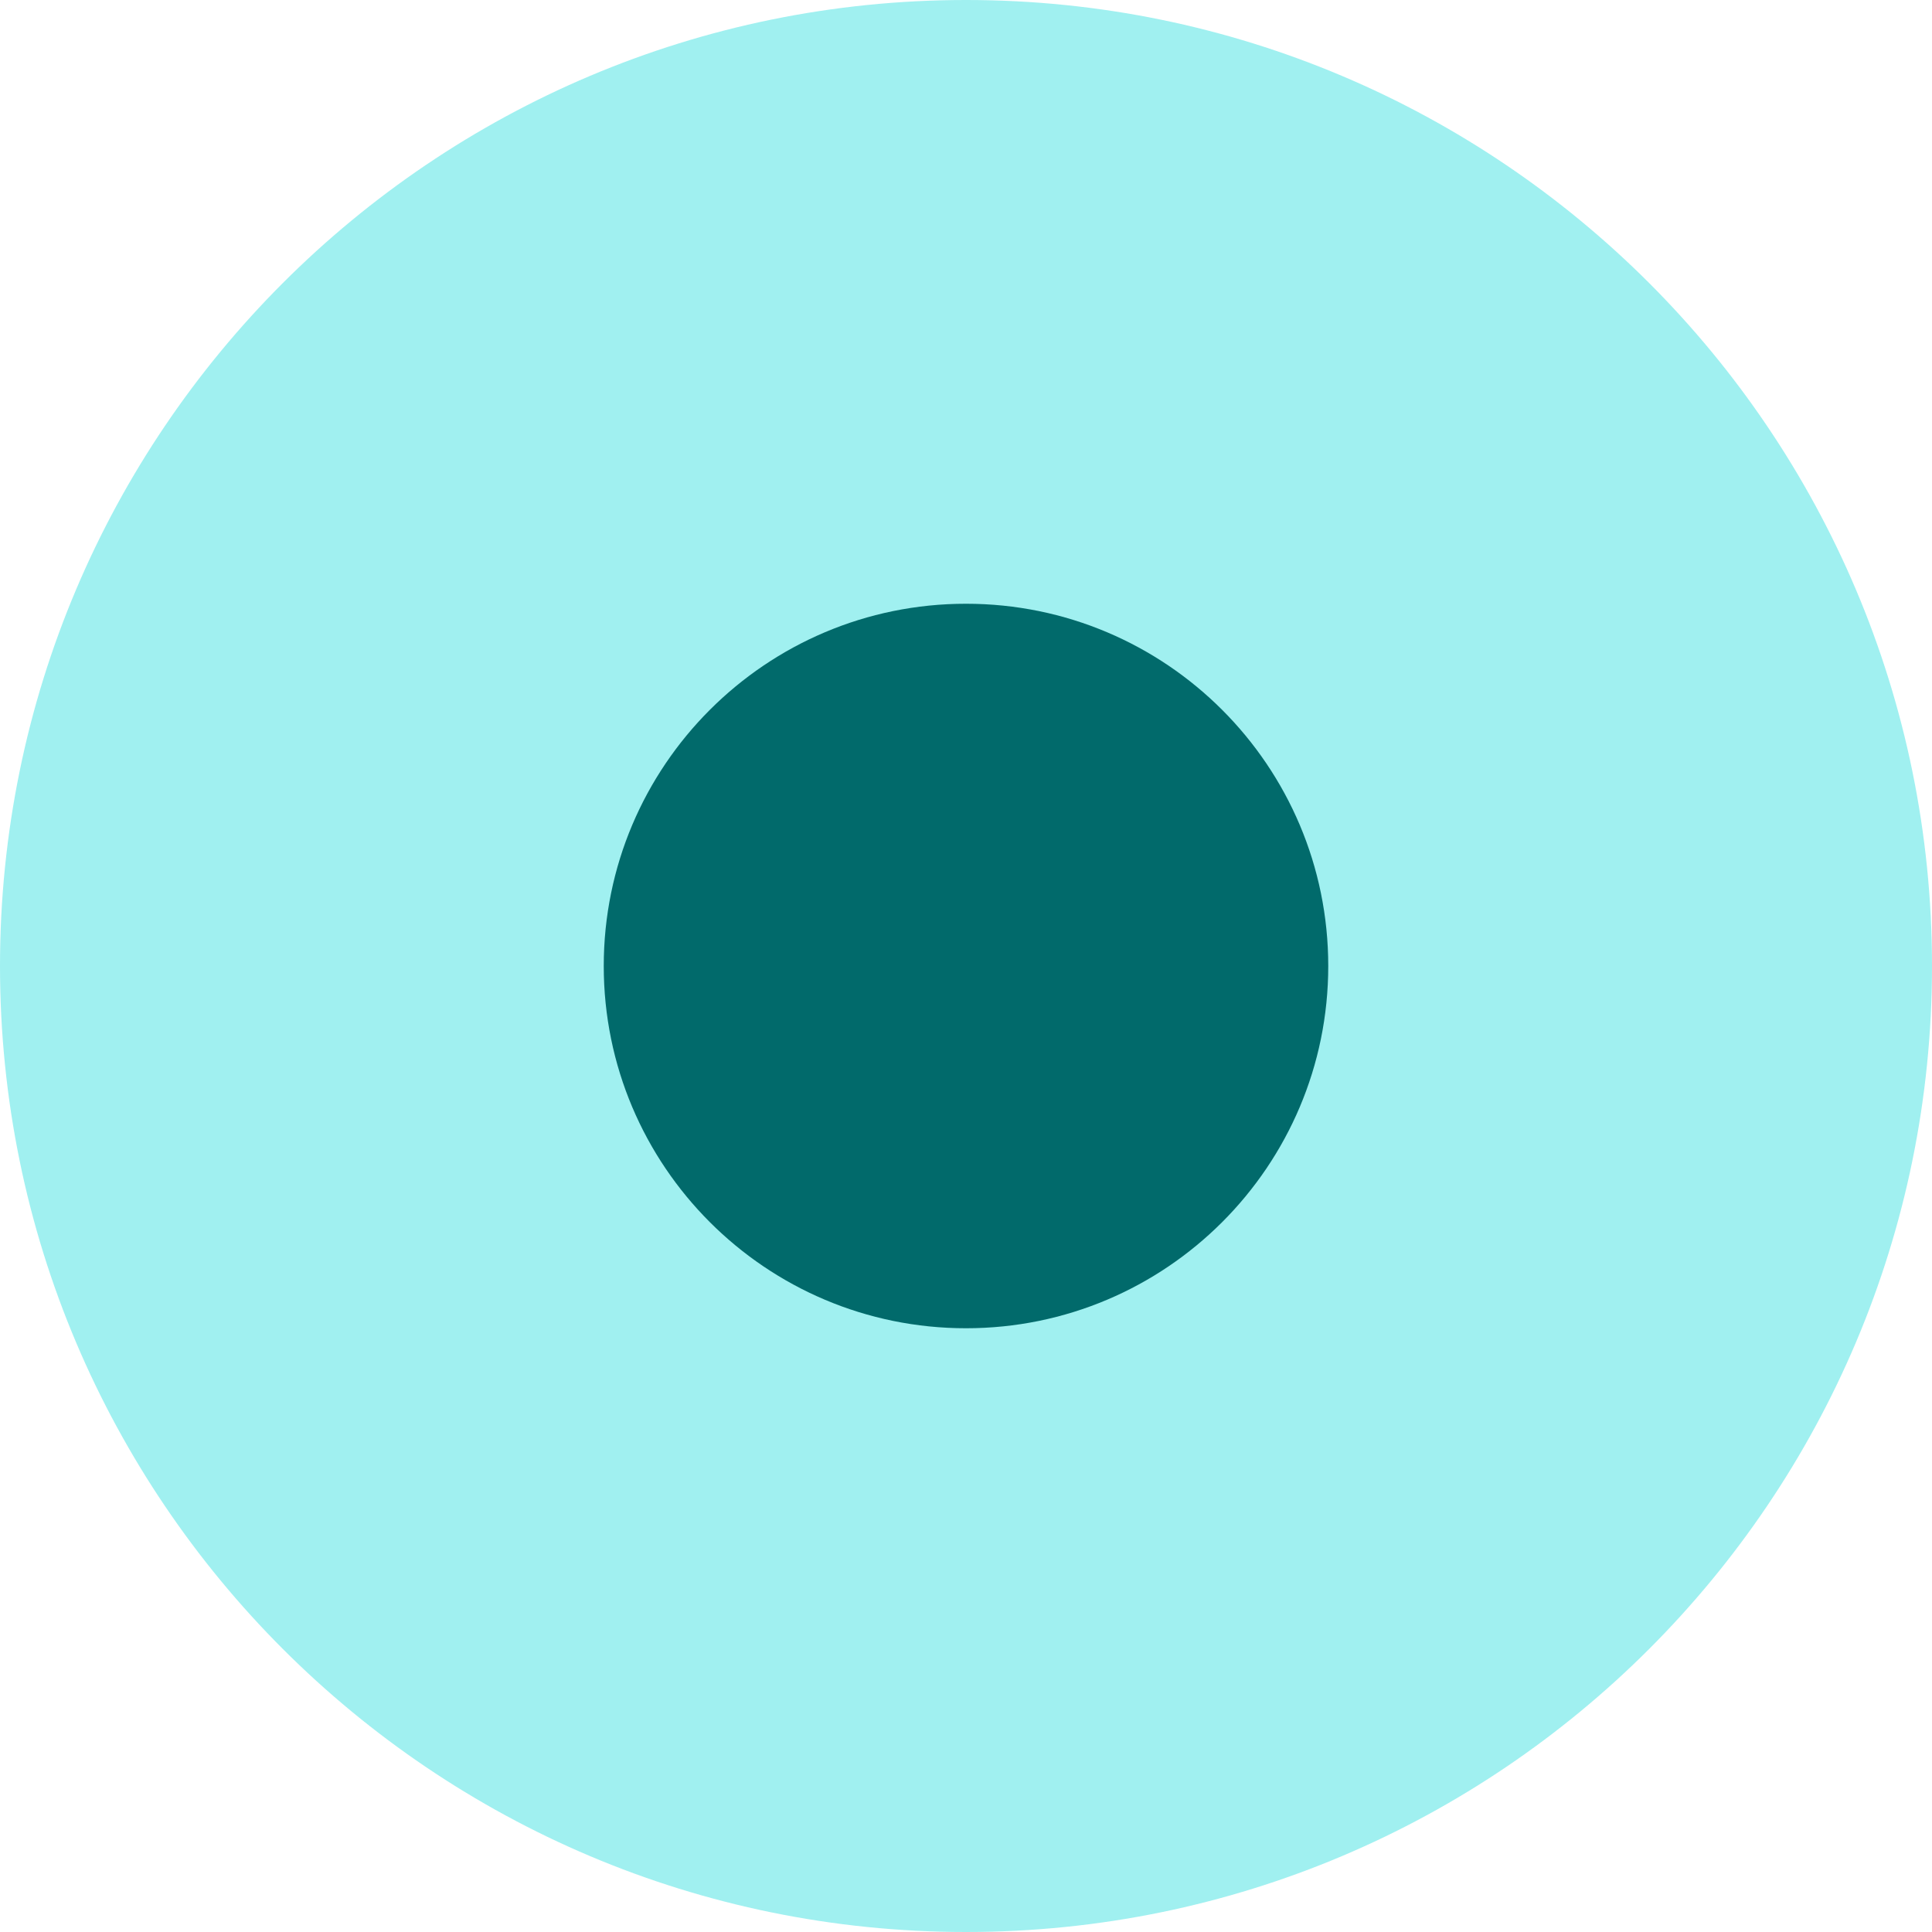
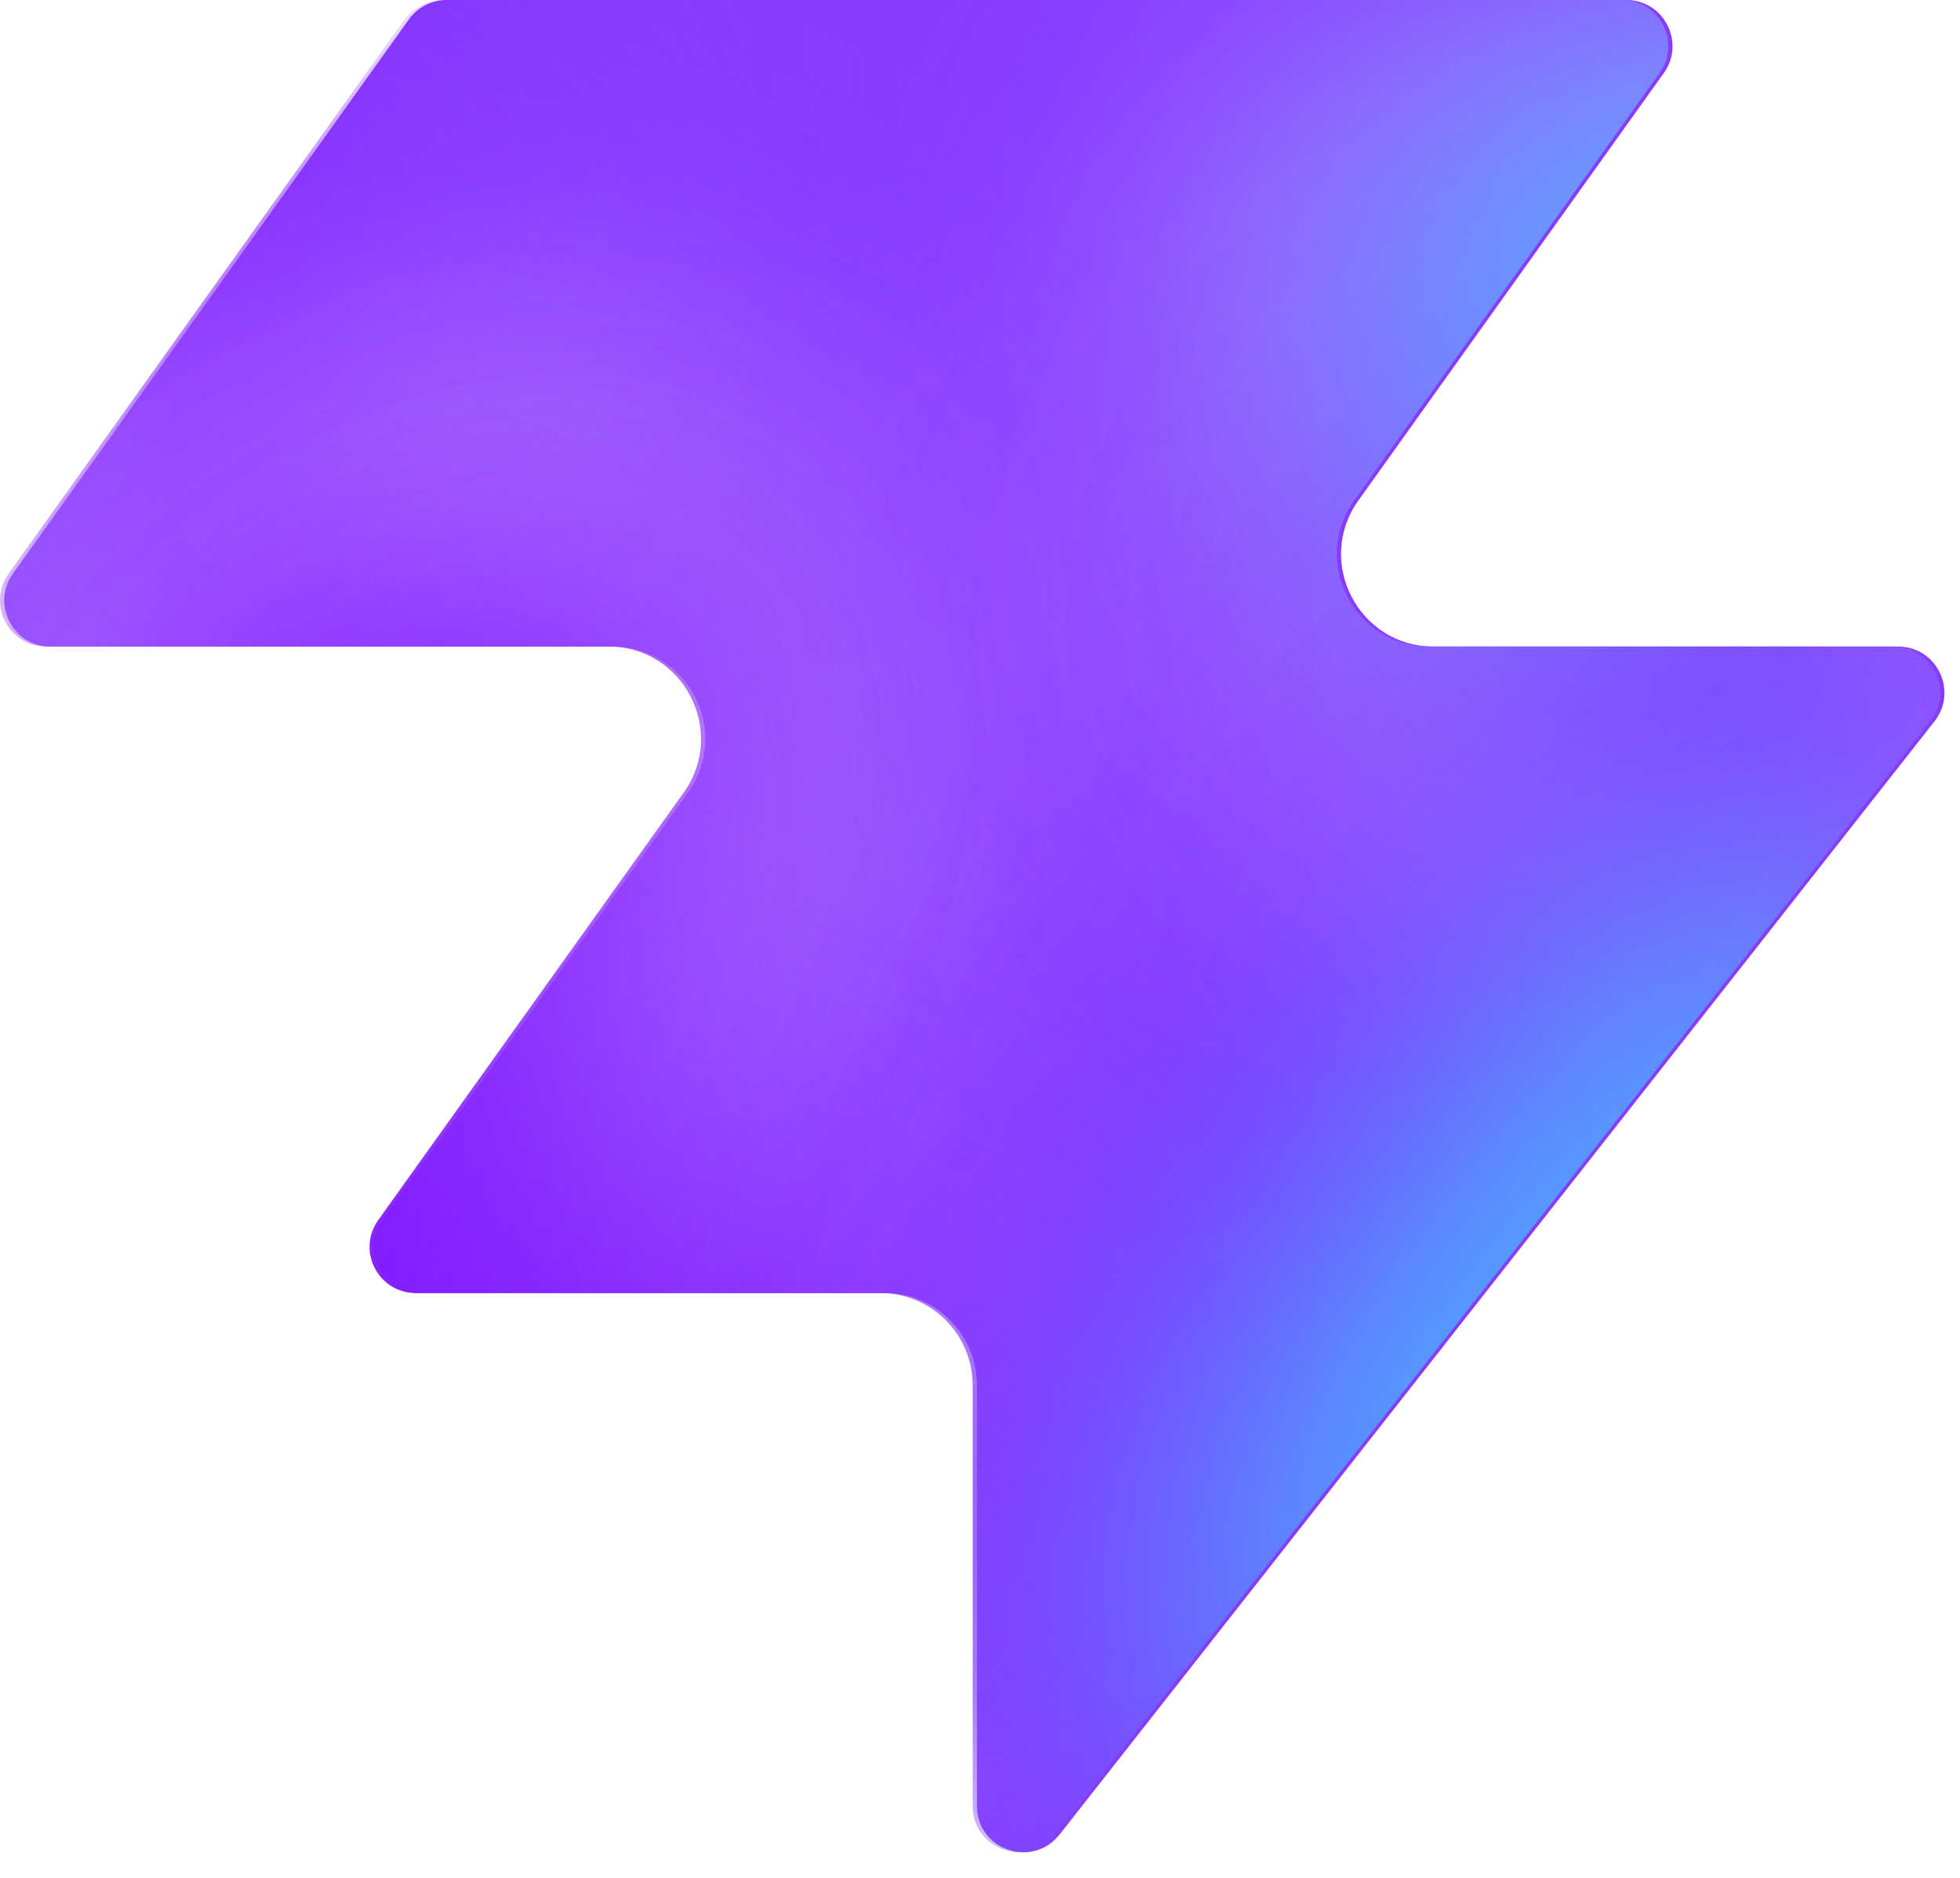
- <svg xmlns="http://www.w3.org/2000/svg" width="32" height="32" viewBox="0 0 32 32">
-   <circle cx="16" cy="16" r="16" fill="#a0f0f0" />
-   <circle cx="16" cy="16" r="6" fill="#016a6b" />
+ <svg xmlns="http://www.w3.org/2000/svg" width="48" height="46" fill="none" viewBox="0 0 48 46">
+   <path fill="#863bff" d="M25.946 44.938c-.664.845-2.021.375-2.021-.698V33.937a2.26 2.26 0 0 0-2.262-2.262H10.287c-.92 0-1.456-1.04-.92-1.788l7.48-10.471c1.07-1.497 0-3.578-1.842-3.578H1.237c-.92 0-1.456-1.04-.92-1.788L10.013.474c.214-.297.556-.474.92-.474h28.894c.92 0 1.456 1.04.92 1.788l-7.48 10.471c-1.07 1.498 0 3.579 1.842 3.579h11.377c.943 0 1.473 1.088.89 1.83L25.947 44.94z" style="fill:#863bff;fill:color(display-p3 .525 .23 1);fill-opacity:1" />
+   <mask id="a" width="48" height="46" x="0" y="0" maskUnits="userSpaceOnUse" style="mask-type:alpha">
+     <path fill="#000" d="M25.842 44.938c-.664.844-2.021.375-2.021-.698V33.937a2.26 2.26 0 0 0-2.262-2.262H10.183c-.92 0-1.456-1.04-.92-1.788l7.48-10.471c1.07-1.498 0-3.579-1.842-3.579H1.133c-.92 0-1.456-1.04-.92-1.787L9.91.473c.214-.297.556-.474.92-.474h28.894c.92 0 1.456 1.04.92 1.788l-7.48 10.471c-1.07 1.498 0 3.578 1.842 3.578h11.377c.943 0 1.473 1.088.89 1.832L25.843 44.94z" style="fill:#000;fill-opacity:1" />
+   </mask>
+   <g mask="url(#a)">
+     <g filter="url(#b)">
+       <ellipse cx="5.508" cy="14.704" fill="#ede6ff" rx="5.508" ry="14.704" style="fill:#ede6ff;fill:color(display-p3 .927 .903 1);fill-opacity:1" transform="matrix(.00324 1 1 -.00324 -4.47 31.516)" />
+     </g>
+     <g filter="url(#c)">
+       <ellipse cx="10.399" cy="29.851" fill="#ede6ff" rx="10.399" ry="29.851" style="fill:#ede6ff;fill:color(display-p3 .927 .903 1);fill-opacity:1" transform="matrix(.00324 1 1 -.00324 -39.328 7.883)" />
+     </g>
+     <g filter="url(#d)">
+       <ellipse cx="5.508" cy="30.487" fill="#7e14ff" rx="5.508" ry="30.487" style="fill:#7e14ff;fill:color(display-p3 .492 .077 1);fill-opacity:1" transform="rotate(89.814 -25.913 -14.639)scale(1 -1)" />
+     </g>
+     <g filter="url(#e)">
+       <ellipse cx="5.508" cy="30.599" fill="#7e14ff" rx="5.508" ry="30.599" style="fill:#7e14ff;fill:color(display-p3 .492 .077 1);fill-opacity:1" transform="rotate(89.814 -32.644 -3.334)scale(1 -1)" />
+     </g>
+     <g filter="url(#f)">
+       <ellipse cx="5.508" cy="30.599" fill="#7e14ff" rx="5.508" ry="30.599" style="fill:#7e14ff;fill:color(display-p3 .492 .077 1);fill-opacity:1" transform="matrix(.00324 1 1 -.00324 -34.34 30.47)" />
+     </g>
+     <g filter="url(#g)">
+       <ellipse cx="14.072" cy="22.078" fill="#ede6ff" rx="14.072" ry="22.078" style="fill:#ede6ff;fill:color(display-p3 .927 .903 1);fill-opacity:1" transform="rotate(93.35 24.506 48.493)scale(-1 1)" />
+     </g>
+     <g filter="url(#h)">
+       <ellipse cx="3.47" cy="21.501" fill="#7e14ff" rx="3.47" ry="21.501" style="fill:#7e14ff;fill:color(display-p3 .492 .077 1);fill-opacity:1" transform="rotate(89.009 28.708 47.59)scale(-1 1)" />
+     </g>
+     <g filter="url(#i)">
+       <ellipse cx="3.47" cy="21.501" fill="#7e14ff" rx="3.47" ry="21.501" style="fill:#7e14ff;fill:color(display-p3 .492 .077 1);fill-opacity:1" transform="rotate(89.009 28.708 47.59)scale(-1 1)" />
+     </g>
+     <g filter="url(#j)">
+       <ellipse cx=".387" cy="8.972" fill="#7e14ff" rx="4.407" ry="29.108" style="fill:#7e14ff;fill:color(display-p3 .492 .077 1);fill-opacity:1" transform="rotate(39.51 .387 8.972)" />
+     </g>
+     <g filter="url(#k)">
+       <ellipse cx="47.523" cy="-6.092" fill="#7e14ff" rx="4.407" ry="29.108" style="fill:#7e14ff;fill:color(display-p3 .492 .077 1);fill-opacity:1" transform="rotate(37.892 47.523 -6.092)" />
+     </g>
+     <g filter="url(#l)">
+       <ellipse cx="41.412" cy="6.333" fill="#47bfff" rx="5.971" ry="9.665" style="fill:#47bfff;fill:color(display-p3 .28 .748 1);fill-opacity:1" transform="rotate(37.892 41.412 6.333)" />
+     </g>
+     <g filter="url(#m)">
+       <ellipse cx="-1.879" cy="38.332" fill="#7e14ff" rx="4.407" ry="29.108" style="fill:#7e14ff;fill:color(display-p3 .492 .077 1);fill-opacity:1" transform="rotate(37.892 -1.88 38.332)" />
+     </g>
+     <g filter="url(#n)">
+       <ellipse cx="-1.879" cy="38.332" fill="#7e14ff" rx="4.407" ry="29.108" style="fill:#7e14ff;fill:color(display-p3 .492 .077 1);fill-opacity:1" transform="rotate(37.892 -1.88 38.332)" />
+     </g>
+     <g filter="url(#o)">
+       <ellipse cx="35.651" cy="29.907" fill="#7e14ff" rx="4.407" ry="29.108" style="fill:#7e14ff;fill:color(display-p3 .492 .077 1);fill-opacity:1" transform="rotate(37.892 35.651 29.907)" />
+     </g>
+     <g filter="url(#p)">
+       <ellipse cx="38.418" cy="32.4" fill="#47bfff" rx="5.971" ry="15.297" style="fill:#47bfff;fill:color(display-p3 .28 .748 1);fill-opacity:1" transform="rotate(37.892 38.418 32.4)" />
+     </g>
+   </g>
+   <defs>
+     <filter id="b" width="60.045" height="41.654" x="-19.77" y="16.149" color-interpolation-filters="sRGB" filterUnits="userSpaceOnUse">
+       <feFlood flood-opacity="0" result="BackgroundImageFix" />
+       <feBlend in="SourceGraphic" in2="BackgroundImageFix" result="shape" />
+       <feGaussianBlur result="effect1_foregroundBlur_2002_17158" stdDeviation="7.659" />
+     </filter>
+     <filter id="c" width="90.34" height="51.437" x="-54.613" y="-7.533" color-interpolation-filters="sRGB" filterUnits="userSpaceOnUse">
+       <feFlood flood-opacity="0" result="BackgroundImageFix" />
+       <feBlend in="SourceGraphic" in2="BackgroundImageFix" result="shape" />
+       <feGaussianBlur result="effect1_foregroundBlur_2002_17158" stdDeviation="7.659" />
+     </filter>
+     <filter id="d" width="79.355" height="29.4" x="-49.64" y="2.03" color-interpolation-filters="sRGB" filterUnits="userSpaceOnUse">
+       <feFlood flood-opacity="0" result="BackgroundImageFix" />
+       <feBlend in="SourceGraphic" in2="BackgroundImageFix" result="shape" />
+       <feGaussianBlur result="effect1_foregroundBlur_2002_17158" stdDeviation="4.596" />
+     </filter>
+     <filter id="e" width="79.579" height="29.4" x="-45.045" y="20.029" color-interpolation-filters="sRGB" filterUnits="userSpaceOnUse">
+       <feFlood flood-opacity="0" result="BackgroundImageFix" />
+       <feBlend in="SourceGraphic" in2="BackgroundImageFix" result="shape" />
+       <feGaussianBlur result="effect1_foregroundBlur_2002_17158" stdDeviation="4.596" />
+     </filter>
+     <filter id="f" width="79.579" height="29.4" x="-43.513" y="21.178" color-interpolation-filters="sRGB" filterUnits="userSpaceOnUse">
+       <feFlood flood-opacity="0" result="BackgroundImageFix" />
+       <feBlend in="SourceGraphic" in2="BackgroundImageFix" result="shape" />
+       <feGaussianBlur result="effect1_foregroundBlur_2002_17158" stdDeviation="4.596" />
+     </filter>
+     <filter id="g" width="74.749" height="58.852" x="15.756" y="-17.901" color-interpolation-filters="sRGB" filterUnits="userSpaceOnUse">
+       <feFlood flood-opacity="0" result="BackgroundImageFix" />
+       <feBlend in="SourceGraphic" in2="BackgroundImageFix" result="shape" />
+       <feGaussianBlur result="effect1_foregroundBlur_2002_17158" stdDeviation="7.659" />
+     </filter>
+     <filter id="h" width="61.377" height="25.362" x="23.548" y="2.284" color-interpolation-filters="sRGB" filterUnits="userSpaceOnUse">
+       <feFlood flood-opacity="0" result="BackgroundImageFix" />
+       <feBlend in="SourceGraphic" in2="BackgroundImageFix" result="shape" />
+       <feGaussianBlur result="effect1_foregroundBlur_2002_17158" stdDeviation="4.596" />
+     </filter>
+     <filter id="i" width="61.377" height="25.362" x="23.548" y="2.284" color-interpolation-filters="sRGB" filterUnits="userSpaceOnUse">
+       <feFlood flood-opacity="0" result="BackgroundImageFix" />
+       <feBlend in="SourceGraphic" in2="BackgroundImageFix" result="shape" />
+       <feGaussianBlur result="effect1_foregroundBlur_2002_17158" stdDeviation="4.596" />
+     </filter>
+     <filter id="j" width="56.045" height="63.649" x="-27.636" y="-22.853" color-interpolation-filters="sRGB" filterUnits="userSpaceOnUse">
+       <feFlood flood-opacity="0" result="BackgroundImageFix" />
+       <feBlend in="SourceGraphic" in2="BackgroundImageFix" result="shape" />
+       <feGaussianBlur result="effect1_foregroundBlur_2002_17158" stdDeviation="4.596" />
+     </filter>
+     <filter id="k" width="54.814" height="64.646" x="20.116" y="-38.415" color-interpolation-filters="sRGB" filterUnits="userSpaceOnUse">
+       <feFlood flood-opacity="0" result="BackgroundImageFix" />
+       <feBlend in="SourceGraphic" in2="BackgroundImageFix" result="shape" />
+       <feGaussianBlur result="effect1_foregroundBlur_2002_17158" stdDeviation="4.596" />
+     </filter>
+     <filter id="l" width="33.541" height="35.313" x="24.641" y="-11.323" color-interpolation-filters="sRGB" filterUnits="userSpaceOnUse">
+       <feFlood flood-opacity="0" result="BackgroundImageFix" />
+       <feBlend in="SourceGraphic" in2="BackgroundImageFix" result="shape" />
+       <feGaussianBlur result="effect1_foregroundBlur_2002_17158" stdDeviation="4.596" />
+     </filter>
+     <filter id="m" width="54.814" height="64.646" x="-29.286" y="6.009" color-interpolation-filters="sRGB" filterUnits="userSpaceOnUse">
+       <feFlood flood-opacity="0" result="BackgroundImageFix" />
+       <feBlend in="SourceGraphic" in2="BackgroundImageFix" result="shape" />
+       <feGaussianBlur result="effect1_foregroundBlur_2002_17158" stdDeviation="4.596" />
+     </filter>
+     <filter id="n" width="54.814" height="64.646" x="-29.286" y="6.009" color-interpolation-filters="sRGB" filterUnits="userSpaceOnUse">
+       <feFlood flood-opacity="0" result="BackgroundImageFix" />
+       <feBlend in="SourceGraphic" in2="BackgroundImageFix" result="shape" />
+       <feGaussianBlur result="effect1_foregroundBlur_2002_17158" stdDeviation="4.596" />
+     </filter>
+     <filter id="o" width="54.814" height="64.646" x="8.244" y="-2.416" color-interpolation-filters="sRGB" filterUnits="userSpaceOnUse">
+       <feFlood flood-opacity="0" result="BackgroundImageFix" />
+       <feBlend in="SourceGraphic" in2="BackgroundImageFix" result="shape" />
+       <feGaussianBlur result="effect1_foregroundBlur_2002_17158" stdDeviation="4.596" />
+     </filter>
+     <filter id="p" width="39.409" height="43.623" x="18.713" y="10.588" color-interpolation-filters="sRGB" filterUnits="userSpaceOnUse">
+       <feFlood flood-opacity="0" result="BackgroundImageFix" />
+       <feBlend in="SourceGraphic" in2="BackgroundImageFix" result="shape" />
+       <feGaussianBlur result="effect1_foregroundBlur_2002_17158" stdDeviation="4.596" />
+     </filter>
+   </defs>
</svg>
